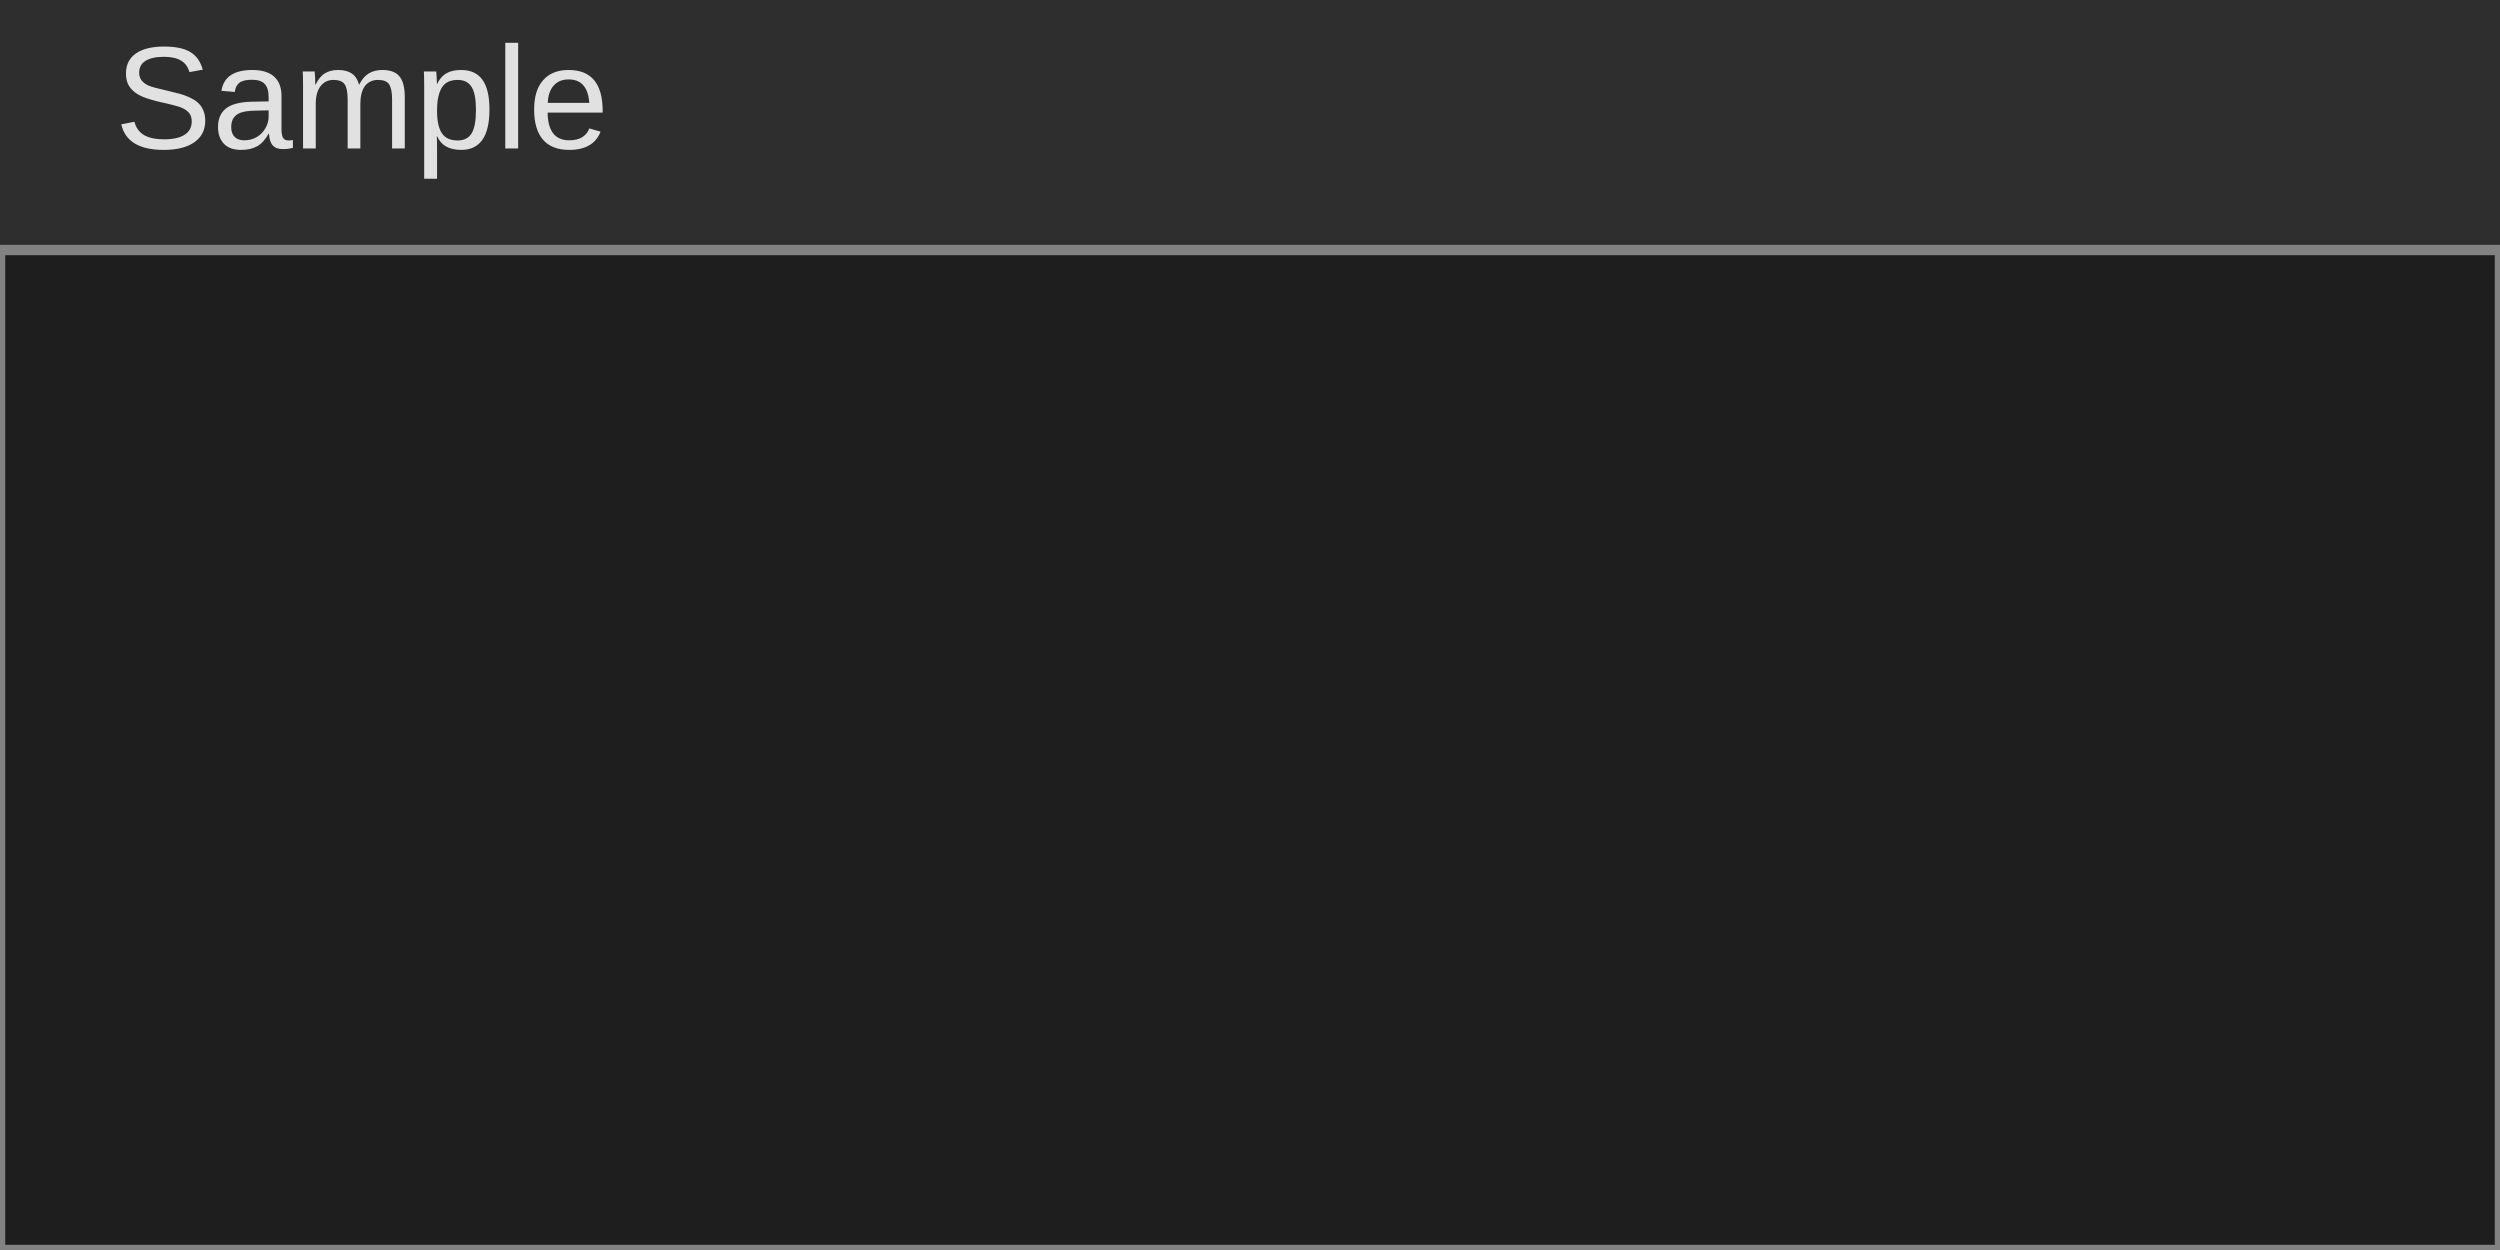
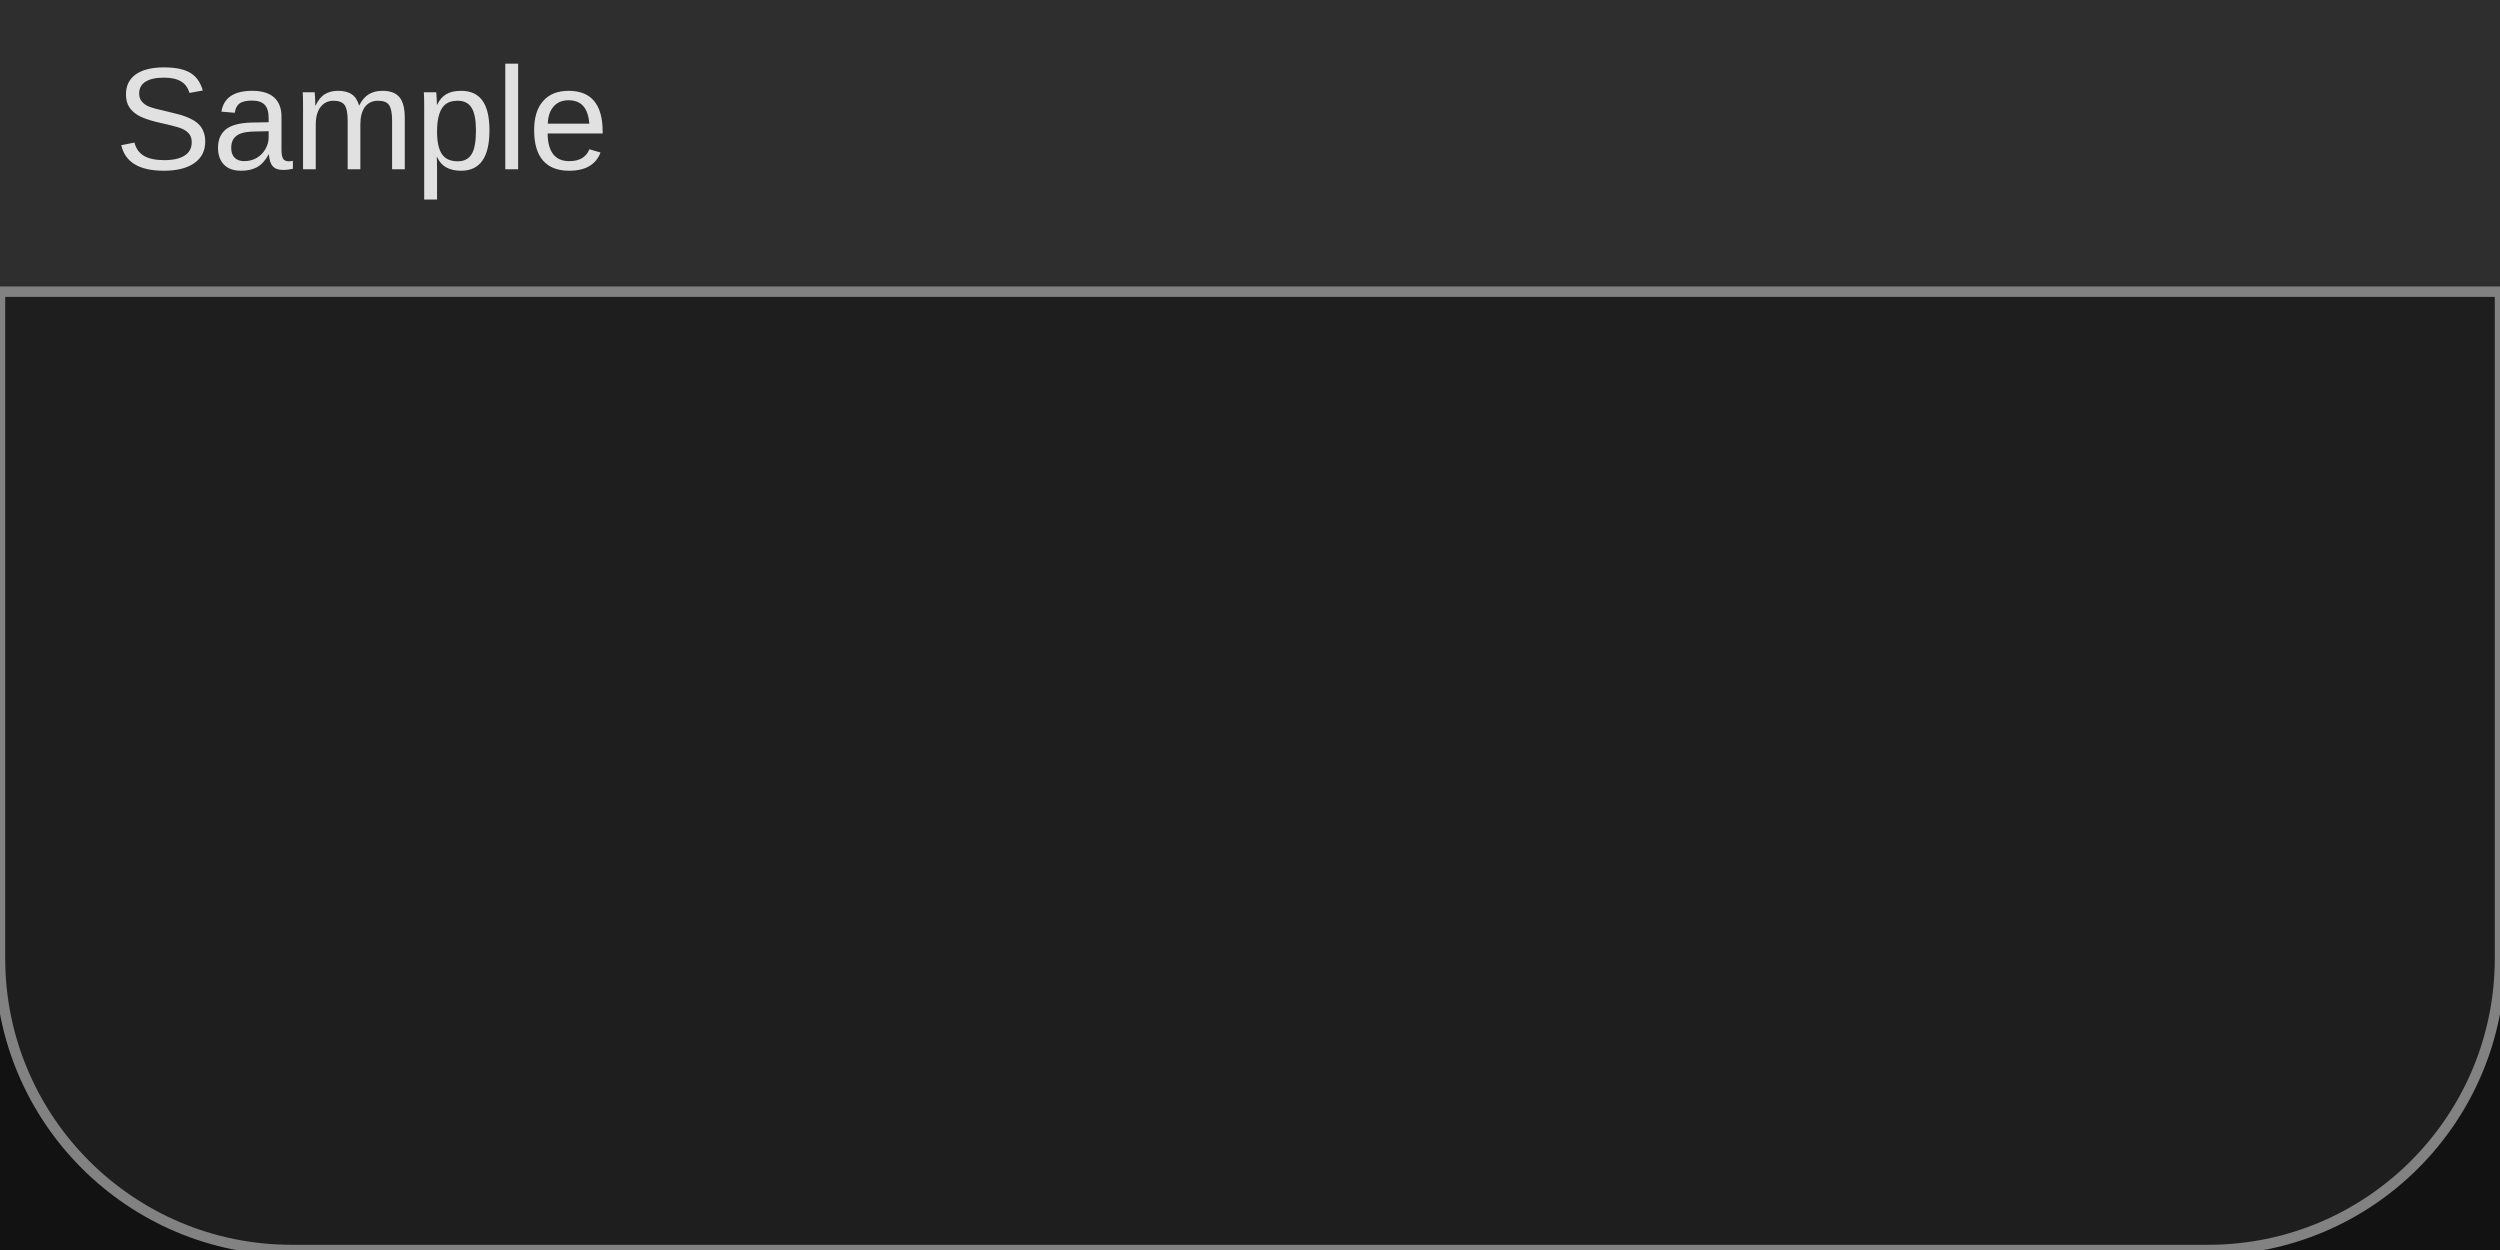
<svg xmlns="http://www.w3.org/2000/svg" width="240" height="120" viewBox="0 0 240 120">
  <rect x="0" y="0" width="240" height="120" fill="rgba(18,18,18,1.00)" />
-   <rect x="0" y="0" width="240" height="120" fill="rgba(30,30,30,1.00)" />
-   <rect x="0" y="0" width="240" height="120" fill="none" stroke="rgba(130,130,130,1.00)" stroke-width="1" />
-   <rect x="0" y="0" width="240" height="24" fill="rgba(46,46,46,1.00)" />
-   <line x1="0" y1="24" x2="240" y2="24" stroke="rgba(130,130,130,1.00)" stroke-width="1" />
-   <text x="11" y="5" dominant-baseline="text-before-edge" font-family="Arial" font-size="14" font-style="normal" font-weight="400" fill="rgba(225,225,225,1.00)">Sample</text>
+   <rect x="0" y="0" width="240" height="120" rx="28" ry="28" fill="rgba(30,30,30,1.00)" />
+   <rect x="0" y="0" width="240" height="120" rx="28" ry="28" fill="none" stroke="rgba(130,130,130,1.00)" stroke-width="1" />
+   <rect x="0" y="0" width="240" height="28" fill="rgba(46,46,46,1.00)" />
+   <line x1="0" y1="28" x2="240" y2="28" stroke="rgba(130,130,130,1.00)" stroke-width="1" />
+   <text x="11" y="7" dominant-baseline="text-before-edge" font-family="Arial" font-size="14" font-style="normal" font-weight="400" fill="rgba(225,225,225,1.00)">Sample</text>
</svg>
